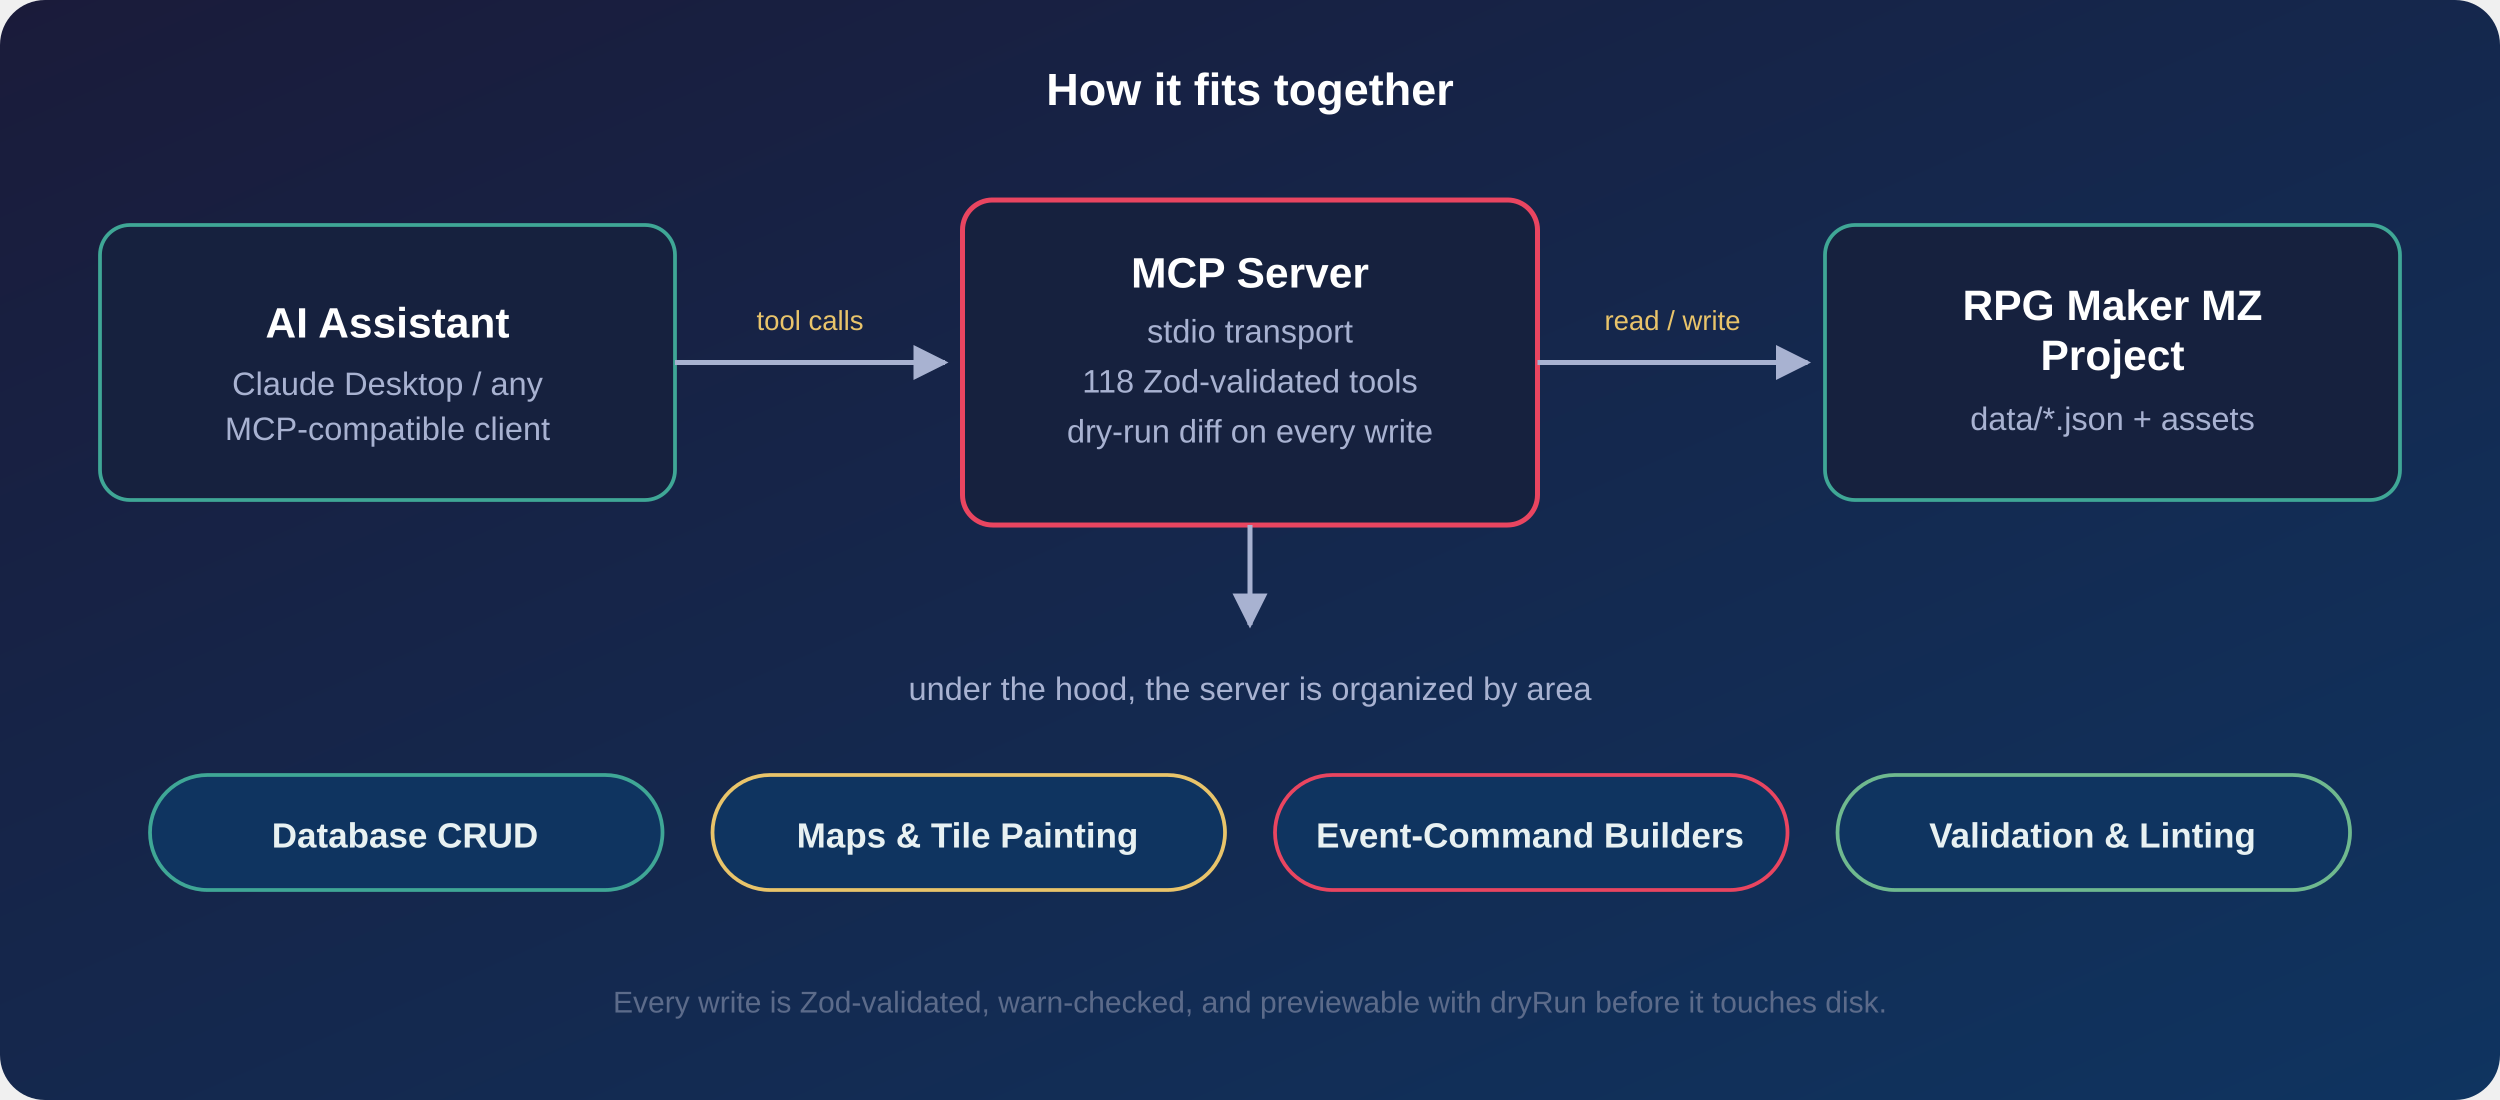
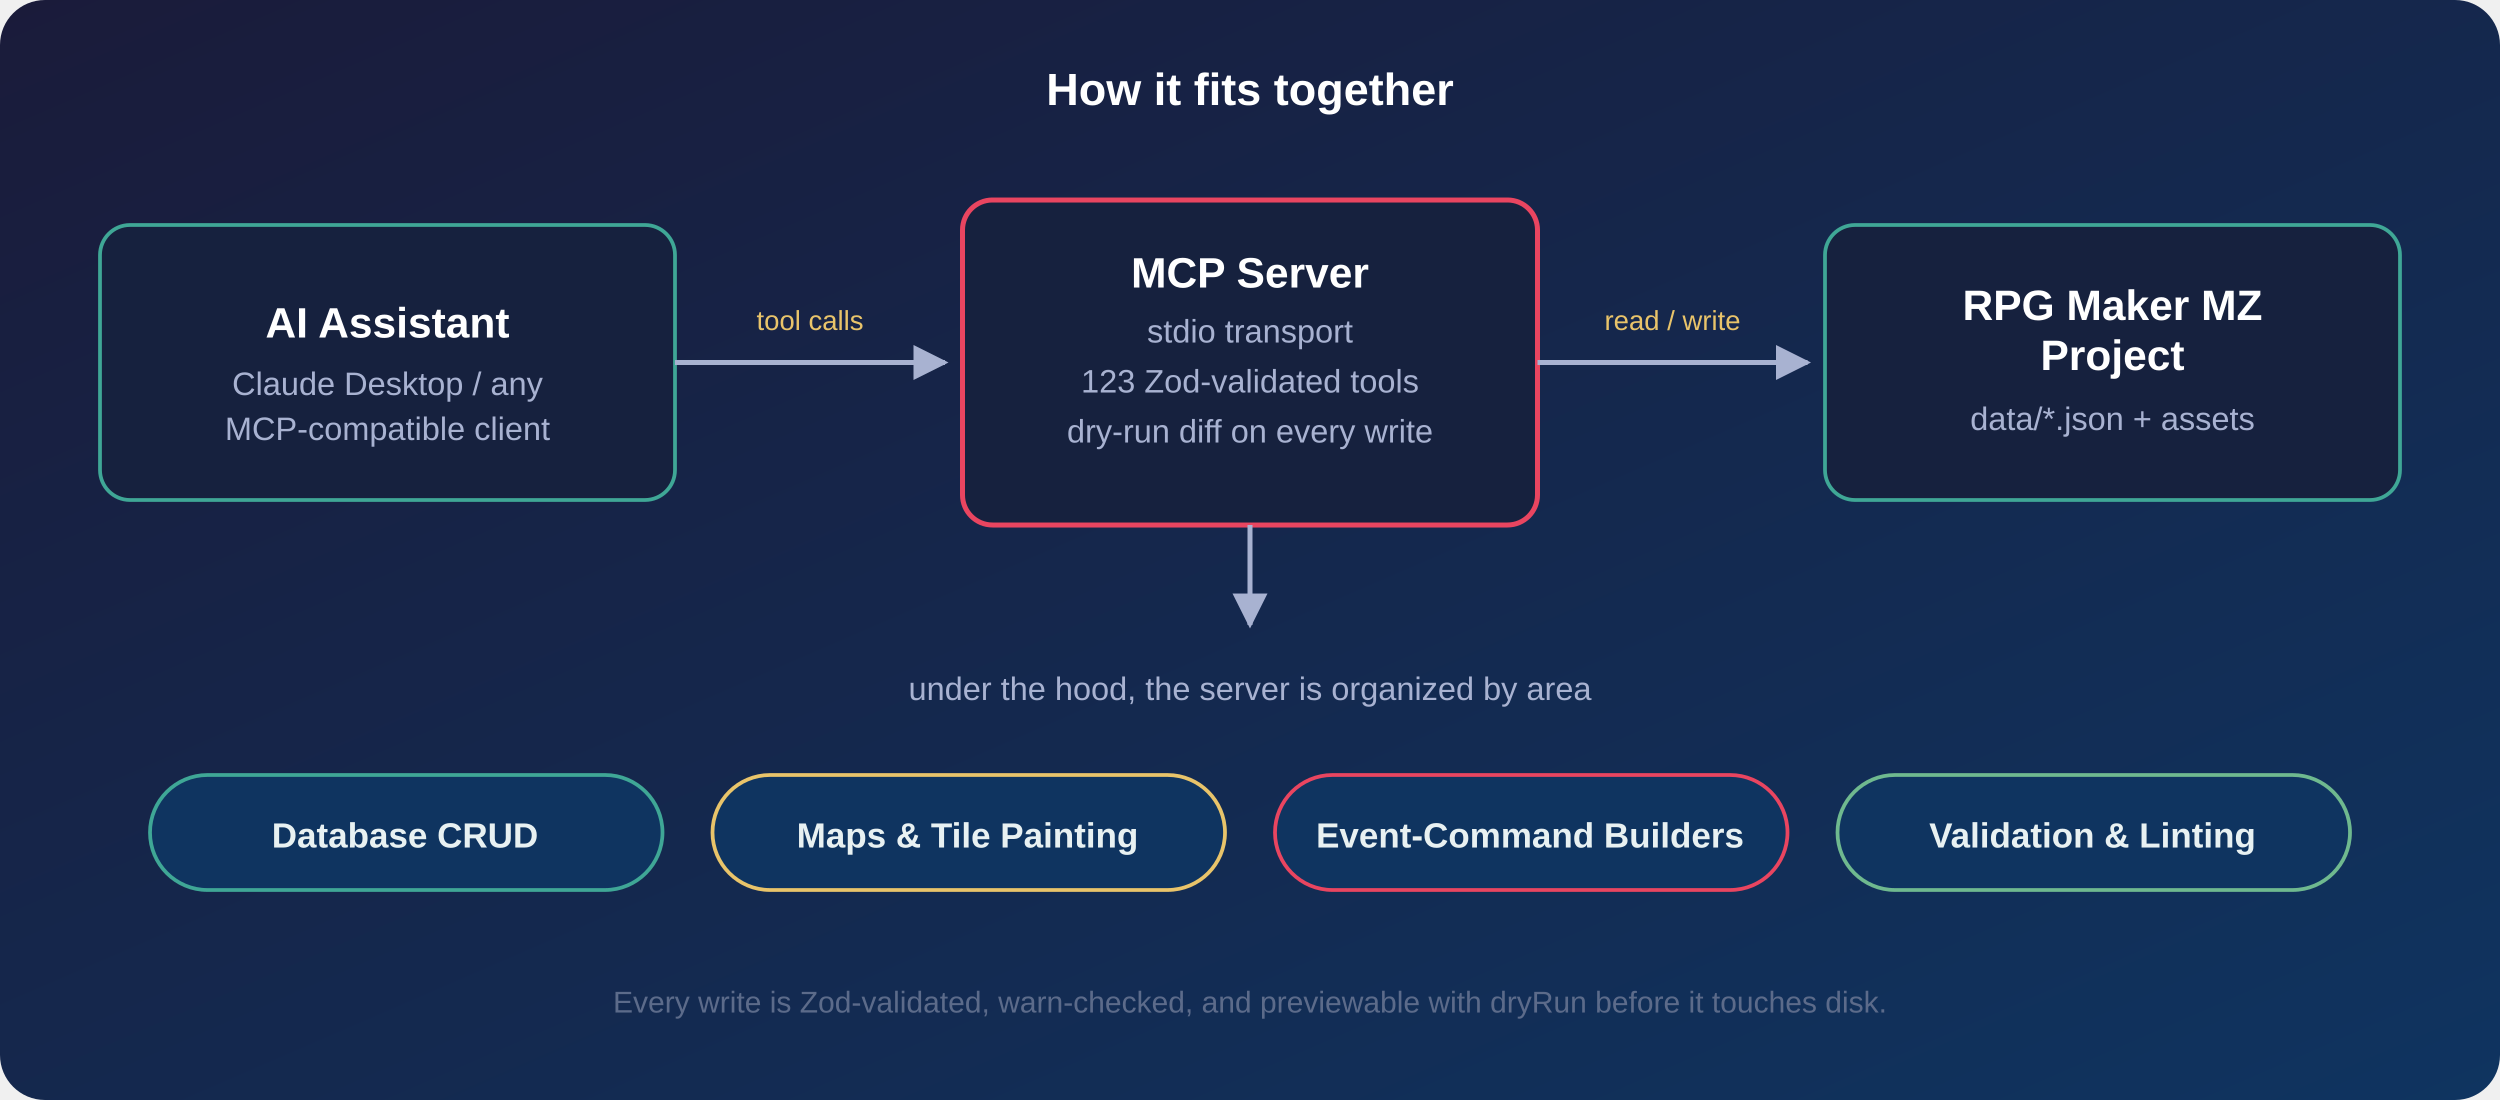
<svg xmlns="http://www.w3.org/2000/svg" width="1000" height="440" viewBox="0 0 1000 440" role="img" aria-label="Architecture: AI assistant talks over MCP stdio to the server, which reads and writes the RPG Maker MZ project files">
  <defs>
    <linearGradient id="card" x1="0%" y1="0%" x2="100%" y2="100%">
      <stop offset="0%" stop-color="#1a1b3a" />
      <stop offset="100%" stop-color="#0f3460" />
    </linearGradient>
    <marker id="arrow" viewBox="0 0 10 10" refX="9" refY="5" markerWidth="7" markerHeight="7" orient="auto-start-reverse">
      <path d="M0,0 L10,5 L0,10 z" fill="#a8b2d1" />
    </marker>
  </defs>
  <rect width="1000" height="440" rx="18" fill="url(#card)" />
  <text x="500" y="42" font-family="'Segoe UI', 'Helvetica Neue', Arial, sans-serif" font-size="18" font-weight="700" fill="#ffffff" text-anchor="middle">How it fits together</text>
  <rect x="40" y="90" width="230" height="110" rx="12" fill="#16213e" stroke="#3fa796" stroke-width="1.5" />
  <text x="155" y="135" font-family="'Segoe UI', Arial, sans-serif" font-size="17" font-weight="700" fill="#ffffff" text-anchor="middle">AI Assistant</text>
  <text x="155" y="158" font-family="'Segoe UI', Arial, sans-serif" font-size="13" fill="#a8b2d1" text-anchor="middle">Claude Desktop / any</text>
  <text x="155" y="176" font-family="'Segoe UI', Arial, sans-serif" font-size="13" fill="#a8b2d1" text-anchor="middle">MCP-compatible client</text>
  <line x1="270" y1="145" x2="378" y2="145" stroke="#a8b2d1" stroke-width="2" marker-end="url(#arrow)" />
  <text x="324" y="132" font-family="'Segoe UI', Arial, sans-serif" font-size="11" fill="#e9c46a" text-anchor="middle">tool calls</text>
  <rect x="385" y="80" width="230" height="130" rx="12" fill="#16213e" stroke="#e94560" stroke-width="2" />
  <text x="500" y="115" font-family="'Segoe UI', Arial, sans-serif" font-size="17" font-weight="700" fill="#ffffff" text-anchor="middle">MCP Server</text>
  <text x="500" y="137" font-family="'Segoe UI', Arial, sans-serif" font-size="13" fill="#a8b2d1" text-anchor="middle">stdio transport</text>
-   <text x="500" y="157" font-family="'Segoe UI', Arial, sans-serif" font-size="13" fill="#a8b2d1" text-anchor="middle">118 Zod-validated tools</text>
+   <text x="500" y="157" font-family="'Segoe UI', Arial, sans-serif" font-size="13" fill="#a8b2d1" text-anchor="middle">123 Zod-validated tools</text>
  <text x="500" y="177" font-family="'Segoe UI', Arial, sans-serif" font-size="13" fill="#a8b2d1" text-anchor="middle">dry-run diff on every write</text>
  <line x1="615" y1="145" x2="723" y2="145" stroke="#a8b2d1" stroke-width="2" marker-end="url(#arrow)" />
  <text x="669" y="132" font-family="'Segoe UI', Arial, sans-serif" font-size="11" fill="#e9c46a" text-anchor="middle">read / write</text>
  <rect x="730" y="90" width="230" height="110" rx="12" fill="#16213e" stroke="#3fa796" stroke-width="1.5" />
  <text x="845" y="128" font-family="'Segoe UI', Arial, sans-serif" font-size="17" font-weight="700" fill="#ffffff" text-anchor="middle">RPG Maker MZ</text>
  <text x="845" y="148" font-family="'Segoe UI', Arial, sans-serif" font-size="17" font-weight="700" fill="#ffffff" text-anchor="middle">Project</text>
  <text x="845" y="172" font-family="'Segoe UI', Arial, sans-serif" font-size="13" fill="#a8b2d1" text-anchor="middle">data/*.json + assets</text>
  <line x1="500" y1="210" x2="500" y2="250" stroke="#a8b2d1" stroke-width="2" marker-end="url(#arrow)" />
  <text x="500" y="280" font-family="'Segoe UI', Arial, sans-serif" font-size="13" fill="#a8b2d1" text-anchor="middle">under the hood, the server is organized by area</text>
  <g font-family="'Segoe UI', Arial, sans-serif" font-size="14" font-weight="600">
    <rect x="60" y="310" width="205" height="46" rx="23" fill="#0f3460" stroke="#3fa796" stroke-width="1.5" />
    <text x="162" y="339" fill="#e8f1f2" text-anchor="middle">Database CRUD</text>
    <rect x="285" y="310" width="205" height="46" rx="23" fill="#0f3460" stroke="#e9c46a" stroke-width="1.5" />
    <text x="387" y="339" fill="#e8f1f2" text-anchor="middle">Maps &amp; Tile Painting</text>
    <rect x="510" y="310" width="205" height="46" rx="23" fill="#0f3460" stroke="#e94560" stroke-width="1.5" />
    <text x="612" y="339" fill="#e8f1f2" text-anchor="middle">Event-Command Builders</text>
    <rect x="735" y="310" width="205" height="46" rx="23" fill="#0f3460" stroke="#6fb98f" stroke-width="1.5" />
    <text x="837" y="339" fill="#e8f1f2" text-anchor="middle">Validation &amp; Linting</text>
  </g>
  <text x="500" y="405" font-family="'Segoe UI', Arial, sans-serif" font-size="12" fill="#5c6b8a" text-anchor="middle">Every write is Zod-validated, warn-checked, and previewable with dryRun before it touches disk.</text>
</svg>
